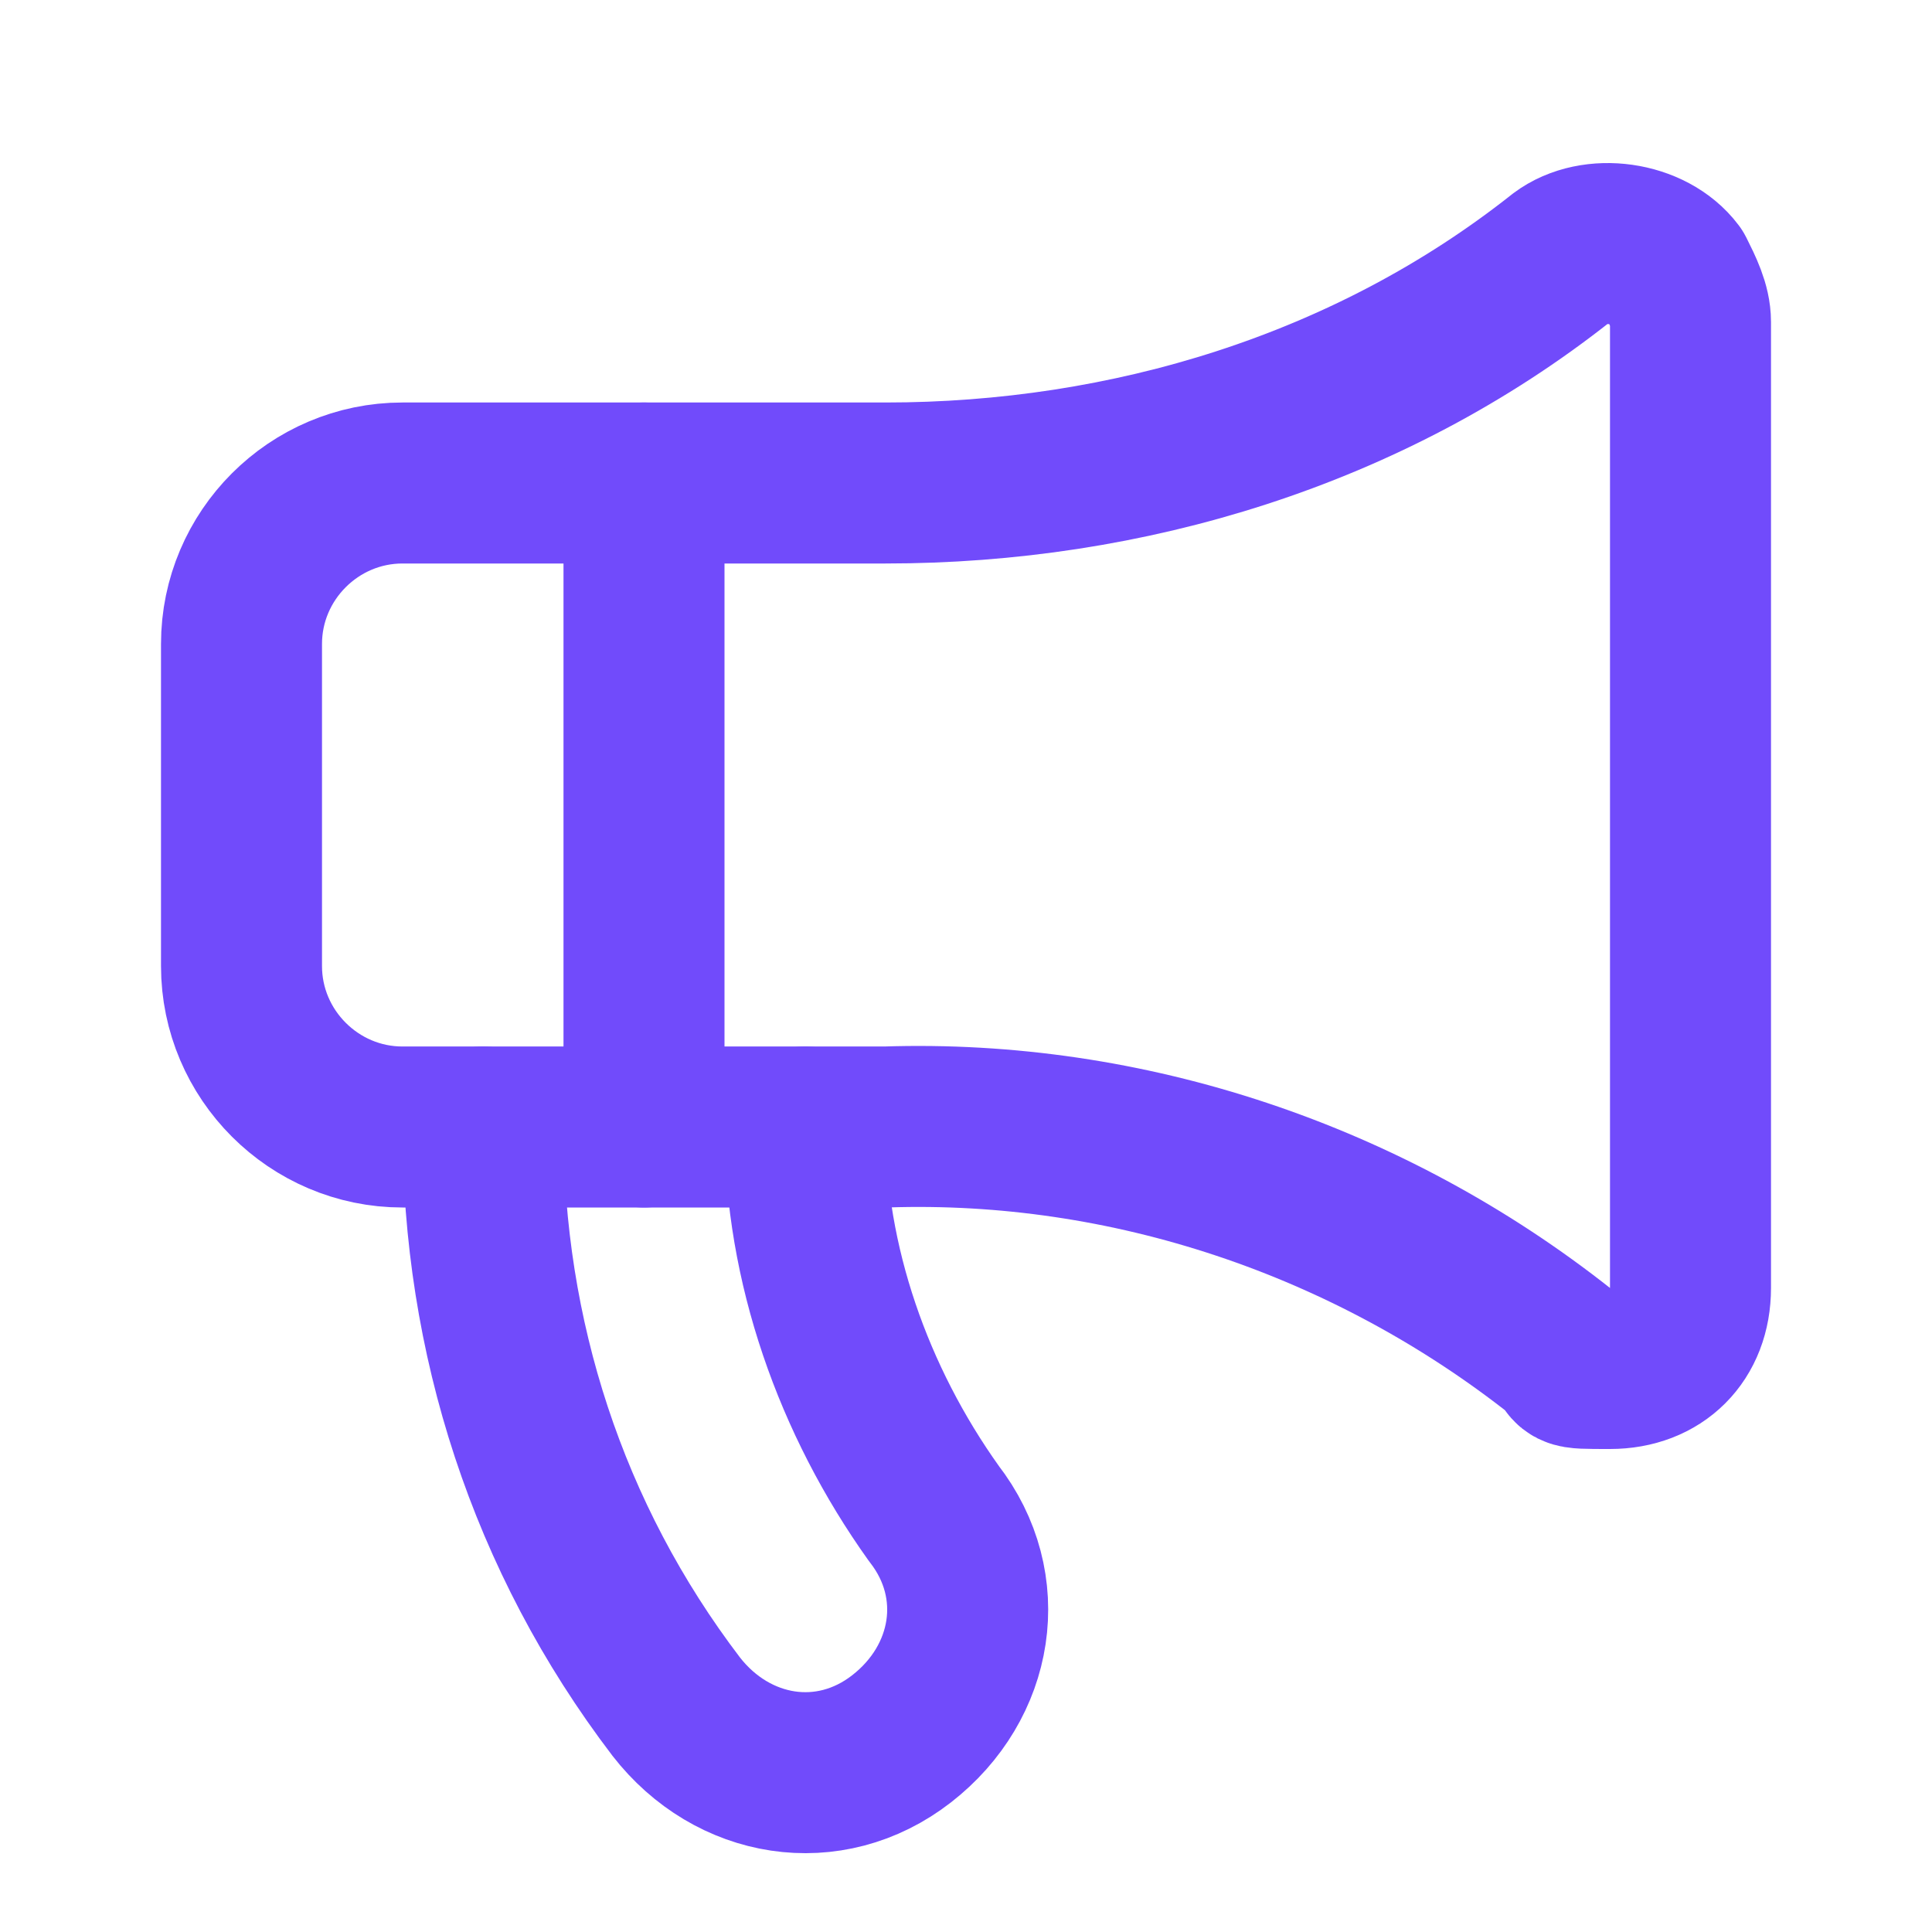
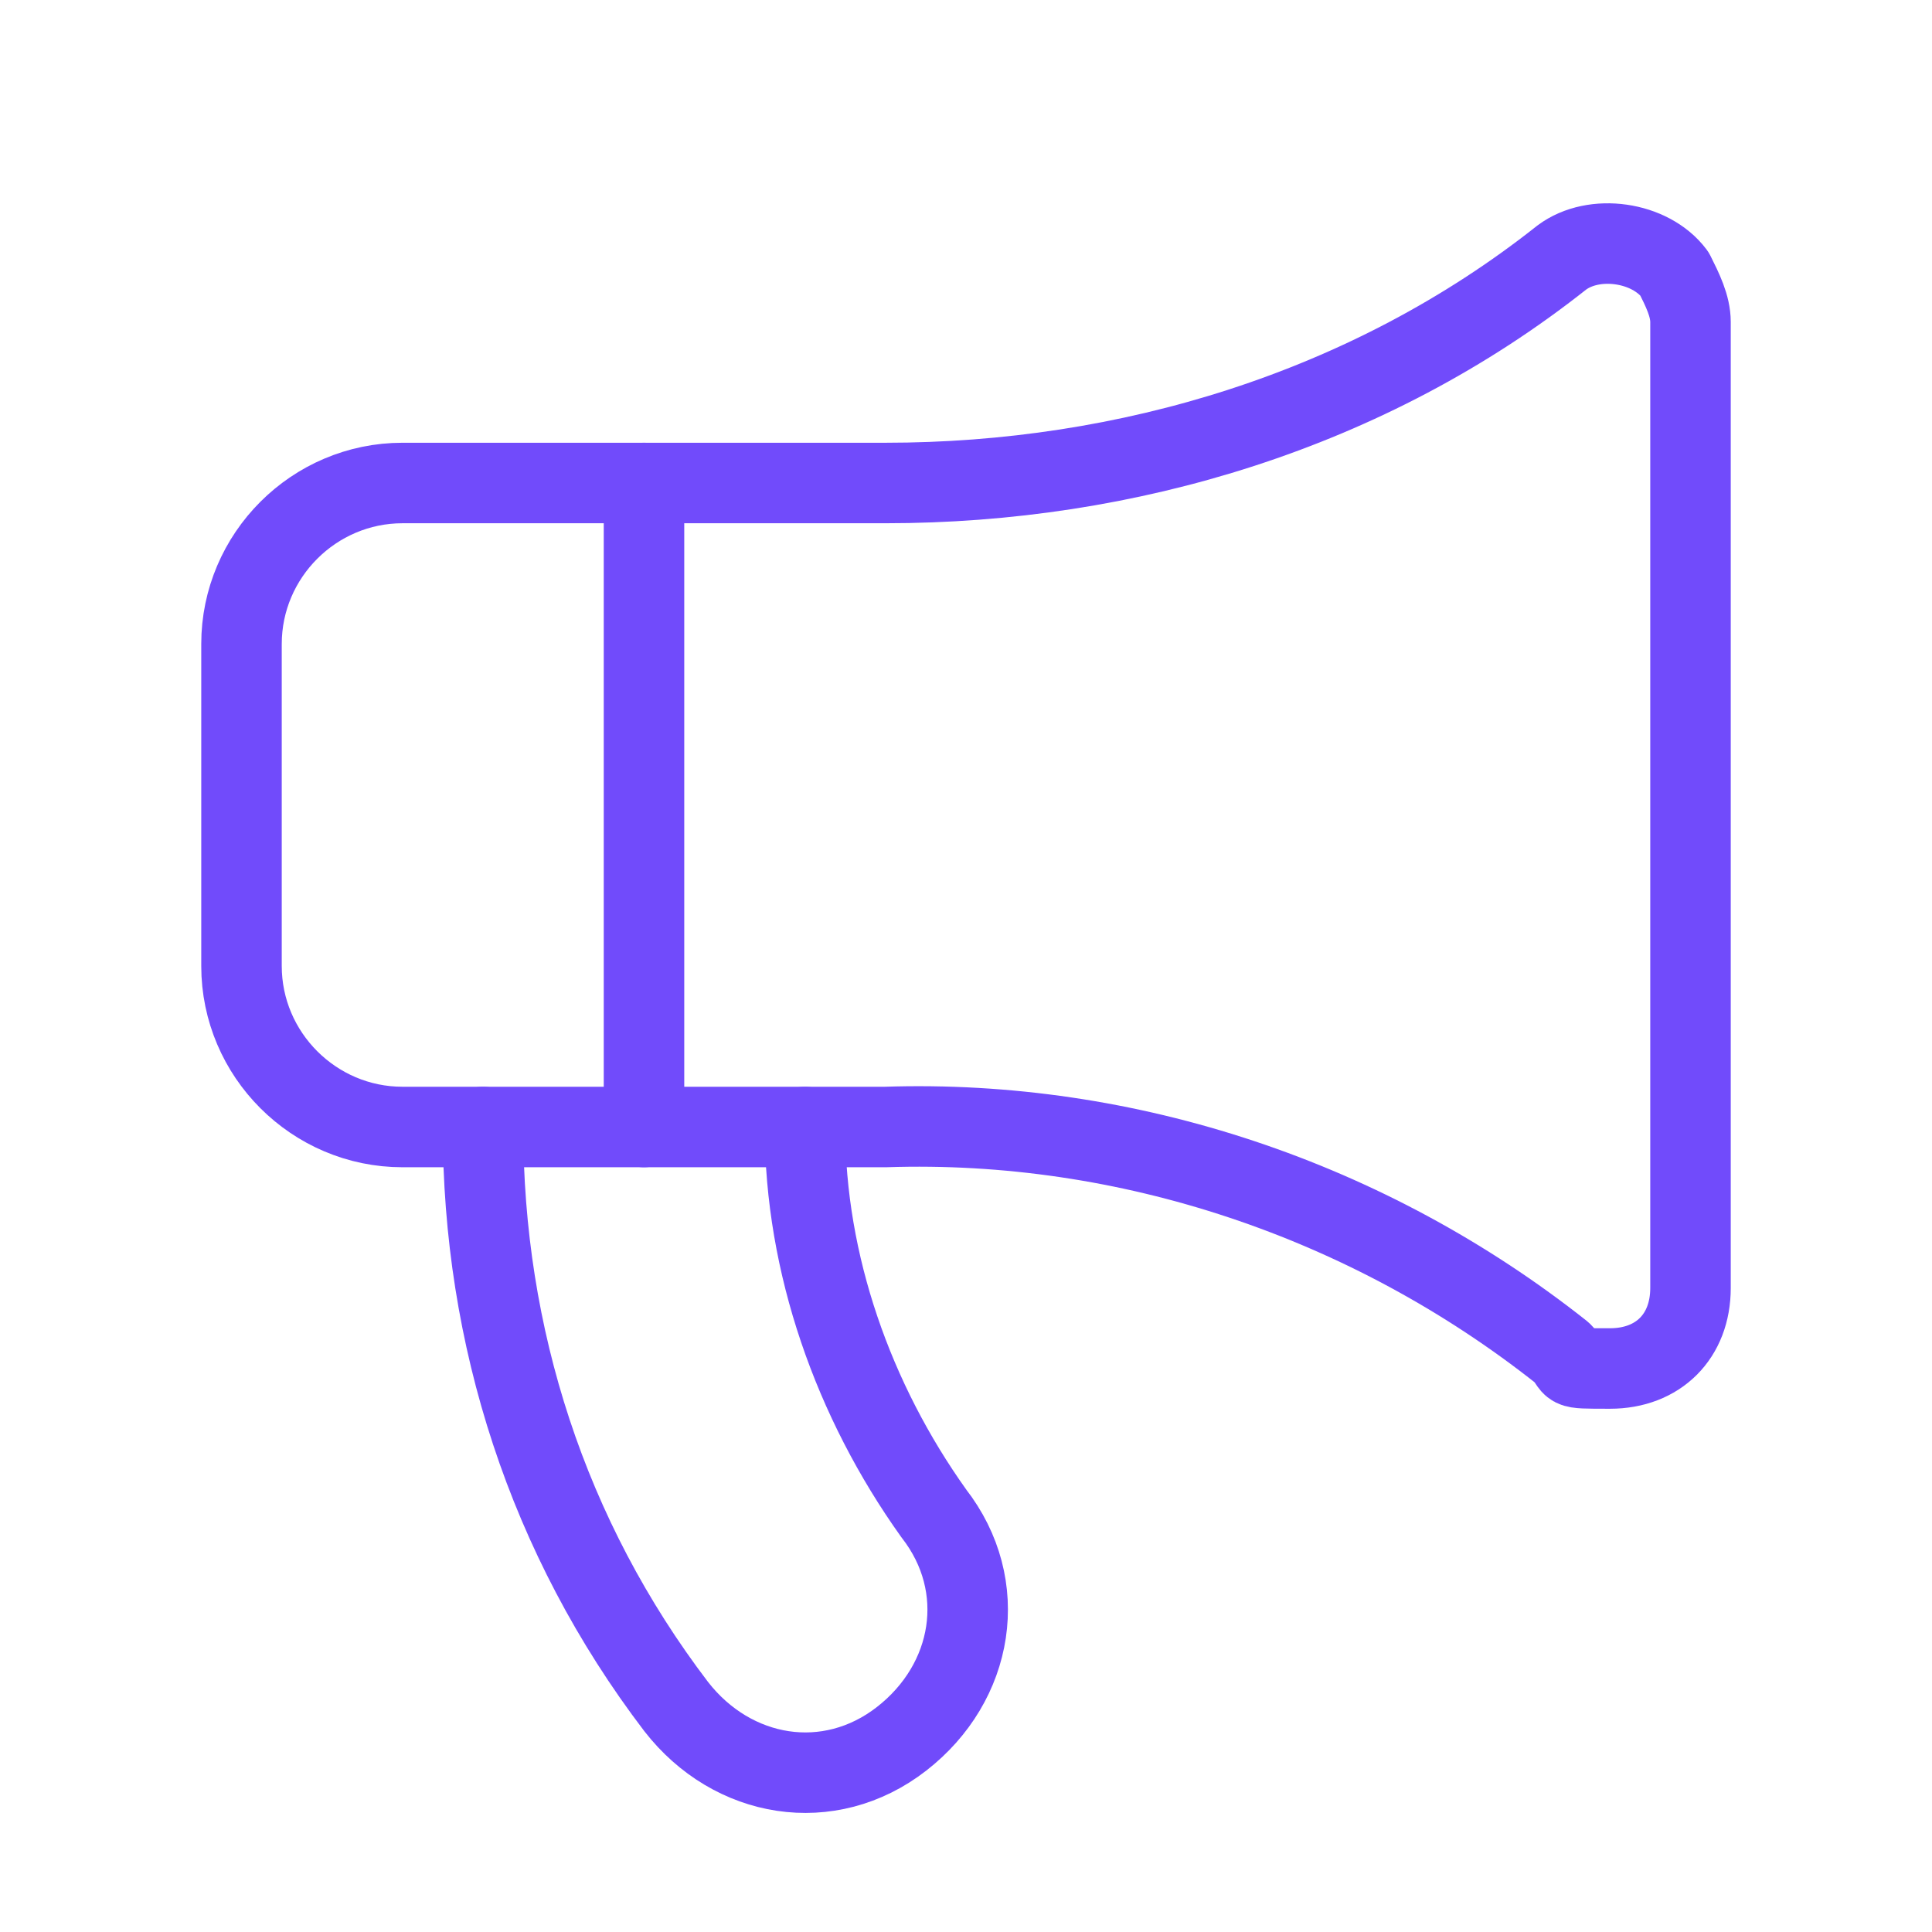
<svg xmlns="http://www.w3.org/2000/svg" id="Layer_1" version="1.1" viewBox="0 0 24 24">
  <defs>
    <style>
      .st0 {
        fill: none;
        stroke: #714bfb;
        stroke-linecap: round;
        stroke-linejoin: round;
-         stroke-width: 2px;
+         stroke-width: 1px;
      }
    </style>
  </defs>
  <path class="st0" d="M11,6c3,0,6-.9,8.4-2.8.4-.3,1.1-.2,1.4.2.1.2.2.4.2.6v12c0,.6-.4,1-1,1s-.4,0-.6-.2c-2.4-1.9-5.4-2.9-8.4-2.8h-6c-1.1,0-2-.9-2-2v-4c0-1.1.9-2,2-2h6Z" />
  <path class="st0" d="M6,14c0,2.6.8,5.1,2.4,7.2.7.9,1.9,1.1,2.8.4.9-.7,1.1-1.9.4-2.8-1-1.4-1.6-3.1-1.6-4.8" />
  <path class="st0" d="M8,6v8" />
</svg>
